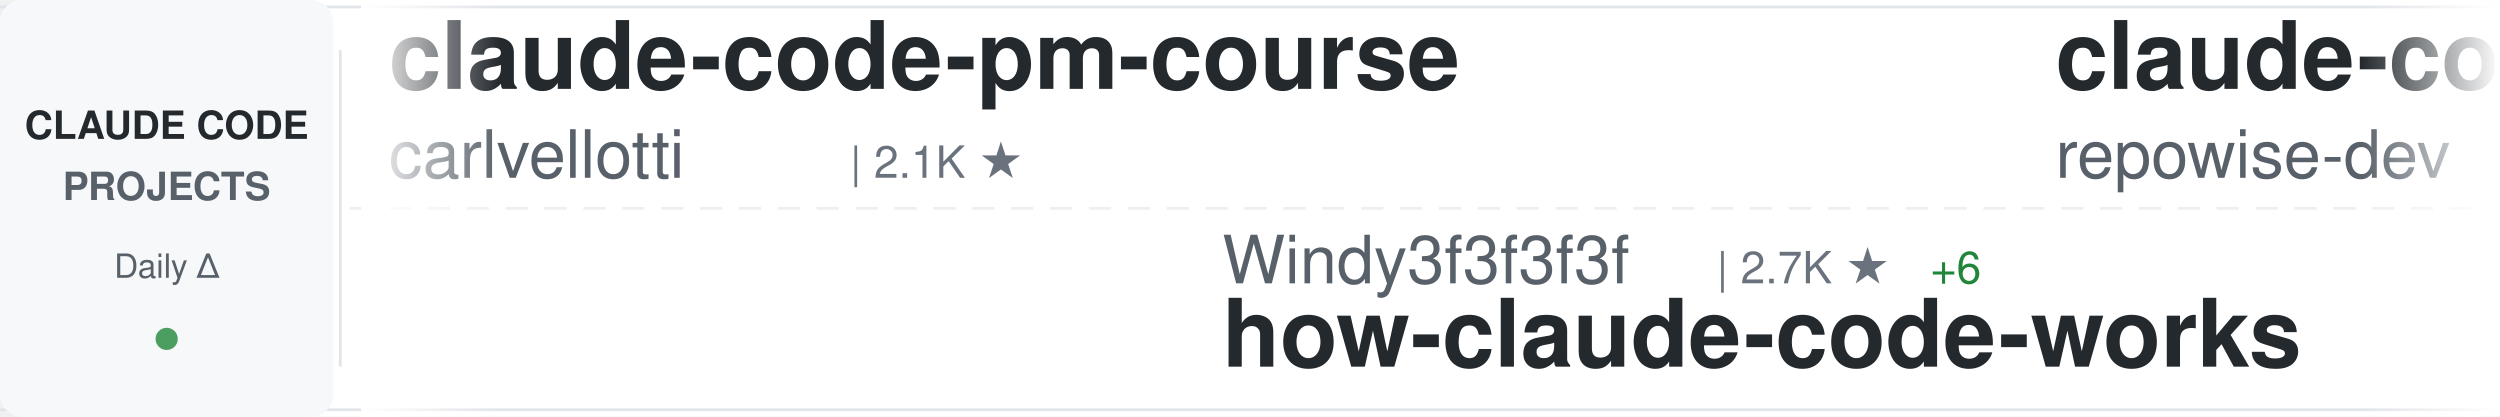
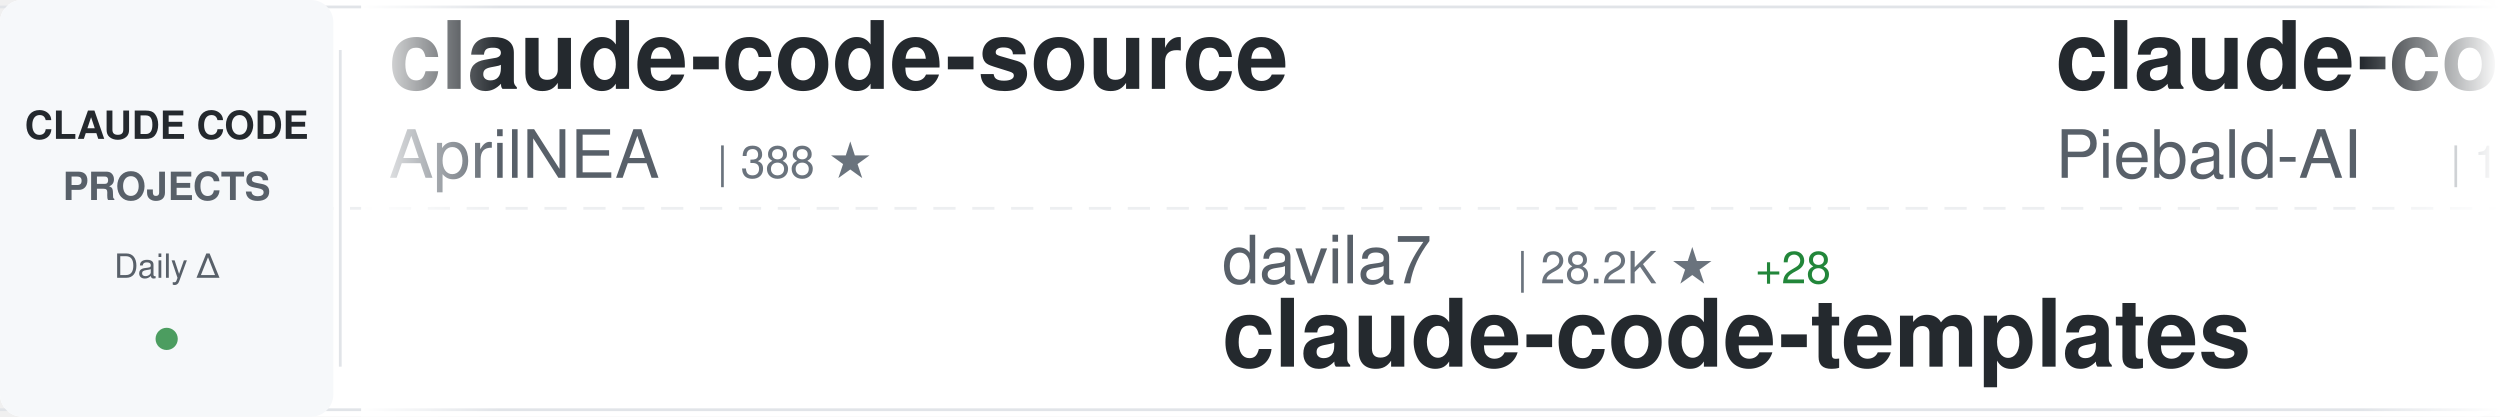
<svg xmlns="http://www.w3.org/2000/svg" width="900" height="150">
  <defs>
    <linearGradient id="awesomeLeftFade" x1="0%" y1="0%" x2="100%" y2="0%">
      <stop offset="0%" style="stop-color:#ffffff;stop-opacity:1" />
      <stop offset="100%" style="stop-color:#ffffff;stop-opacity:0" />
    </linearGradient>
    <linearGradient id="awesomeRightFade" x1="0%" y1="0%" x2="100%" y2="0%">
      <stop offset="0%" style="stop-color:#ffffff;stop-opacity:0" />
      <stop offset="100%" style="stop-color:#ffffff;stop-opacity:1" />
    </linearGradient>
  </defs>
  <rect width="900" height="150" fill="#ffffff" rx="8" />
  <rect x="0" y="2" width="900" height="1" fill="#e1e4e8" />
  <rect x="0" y="147" width="900" height="1" fill="#e1e4e8" />
  <line x1="0" y1="75" x2="900" y2="75" stroke="#e1e4e8" stroke-width="1" stroke-dasharray="8 6" opacity="0.6" />
  <rect x="0" y="0" width="120" height="150" fill="#f6f8fa" rx="8" />
  <text x="60" y="50" font-family="-apple-system, BlinkMacSystemFont, 'Segoe UI', Helvetica, Arial, sans-serif" font-size="14" font-weight="600" fill="#24292e" text-anchor="middle">CLAUDE CODE</text>
  <text x="60" y="72" font-family="-apple-system, BlinkMacSystemFont, 'Segoe UI', Helvetica, Arial, sans-serif" font-size="14" font-weight="600" fill="#586069" text-anchor="middle">PROJECTS</text>
  <text x="60" y="100" font-family="-apple-system, BlinkMacSystemFont, 'Segoe UI', Helvetica, Arial, sans-serif" font-size="12" font-weight="500" fill="#586069" text-anchor="middle">Daily Δ</text>
  <circle cx="60" cy="122" r="4" fill="#22863a" opacity="0.8" />
  <rect x="122" y="18" width="1" height="114" fill="#e1e4e8" />
  <clipPath id="awesomeTickerClip">
    <rect x="130" y="0" width="770" height="150" />
  </clipPath>
  <g clip-path="url(#awesomeTickerClip)">
    <g id="awesomeTickerItems">
      <animateTransform attributeName="transform" attributeType="XML" type="translate" from="0 0" to="-3000 0" dur="54s" repeatCount="indefinite" />
      <g transform="translate(0, 0)">
-         <text x="140" y="32" font-family="-apple-system, BlinkMacSystemFont, 'Segoe UI', Helvetica, Arial, sans-serif" font-size="34" font-weight="600" fill="#24292e">claude-code-pm-course</text>
-         <text x="140" y="64" font-family="-apple-system, BlinkMacSystemFont, 'Segoe UI', Helvetica, Arial, sans-serif" font-size="24" font-weight="400" fill="#586069">carlvellotti</text>
-         <text x="306" y="64" font-family="-apple-system, BlinkMacSystemFont, 'Segoe UI', Helvetica, Arial, sans-serif" font-size="16" font-weight="500" fill="#6a737d">| 2.1K ★</text>
+         <text x="140" y="32" font-family="-apple-system, BlinkMacSystemFont, 'Segoe UI', Helvetica, Arial, sans-serif" font-size="34" font-weight="600" fill="#24292e">claude-code-source</text>
+         <text x="140" y="64" font-family="-apple-system, BlinkMacSystemFont, 'Segoe UI', Helvetica, Arial, sans-serif" font-size="24" font-weight="400" fill="#586069">AprilNEA</text>
+         <text x="258" y="64" font-family="-apple-system, BlinkMacSystemFont, 'Segoe UI', Helvetica, Arial, sans-serif" font-size="16" font-weight="500" fill="#6a737d">| 388 ★</text>
      </g>
      <g transform="translate(300, 0)">
-         <text x="140" y="102" font-family="-apple-system, BlinkMacSystemFont, 'Segoe UI', Helvetica, Arial, sans-serif" font-size="24" font-weight="400" fill="#586069">Windy3f3f3f3f</text>
-         <text x="318" y="102" font-family="-apple-system, BlinkMacSystemFont, 'Segoe UI', Helvetica, Arial, sans-serif" font-size="16" font-weight="500" fill="#6a737d">| 2.7K ★</text>
-         <text x="395" y="102" font-family="-apple-system, BlinkMacSystemFont, 'Segoe UI', Helvetica, Arial, sans-serif" font-size="16" font-weight="500" fill="#22863a"> +6</text>
-         <text x="140" y="132" font-family="-apple-system, BlinkMacSystemFont, 'Segoe UI', Helvetica, Arial, sans-serif" font-size="34" font-weight="600" fill="#24292e">how-claude-code-works</text>
+         <text x="140" y="102" font-family="-apple-system, BlinkMacSystemFont, 'Segoe UI', Helvetica, Arial, sans-serif" font-size="24" font-weight="400" fill="#586069">davila7</text>
+         <text x="246" y="102" font-family="-apple-system, BlinkMacSystemFont, 'Segoe UI', Helvetica, Arial, sans-serif" font-size="16" font-weight="500" fill="#6a737d">| 28.2K ★</text>
+         <text x="332" y="102" font-family="-apple-system, BlinkMacSystemFont, 'Segoe UI', Helvetica, Arial, sans-serif" font-size="16" font-weight="500" fill="#22863a"> +28</text>
+         <text x="140" y="132" font-family="-apple-system, BlinkMacSystemFont, 'Segoe UI', Helvetica, Arial, sans-serif" font-size="34" font-weight="600" fill="#24292e">claude-code-templates</text>
      </g>
      <g transform="translate(600, 0)">
-         <text x="140" y="32" font-family="-apple-system, BlinkMacSystemFont, 'Segoe UI', Helvetica, Arial, sans-serif" font-size="34" font-weight="600" fill="#24292e">claude-code-prompts</text>
-         <text x="140" y="64" font-family="-apple-system, BlinkMacSystemFont, 'Segoe UI', Helvetica, Arial, sans-serif" font-size="24" font-weight="400" fill="#586069">repowise-dev</text>
-         <text x="306" y="64" font-family="-apple-system, BlinkMacSystemFont, 'Segoe UI', Helvetica, Arial, sans-serif" font-size="16" font-weight="500" fill="#6a737d">| 1.1K ★</text>
-         <text x="383" y="64" font-family="-apple-system, BlinkMacSystemFont, 'Segoe UI', Helvetica, Arial, sans-serif" font-size="16" font-weight="500" fill="#22863a"> +1</text>
+         <text x="140" y="32" font-family="-apple-system, BlinkMacSystemFont, 'Segoe UI', Helvetica, Arial, sans-serif" font-size="34" font-weight="600" fill="#24292e">claude-code-system-promp...</text>
+         <text x="140" y="64" font-family="-apple-system, BlinkMacSystemFont, 'Segoe UI', Helvetica, Arial, sans-serif" font-size="24" font-weight="400" fill="#586069">Piebald-AI</text>
+         <text x="282" y="64" font-family="-apple-system, BlinkMacSystemFont, 'Segoe UI', Helvetica, Arial, sans-serif" font-size="16" font-weight="500" fill="#6a737d">| 11.2K ★</text>
+         <text x="368" y="64" font-family="-apple-system, BlinkMacSystemFont, 'Segoe UI', Helvetica, Arial, sans-serif" font-size="16" font-weight="500" fill="#22863a"> +18</text>
      </g>
      <g transform="translate(900, 0)">
-         <text x="140" y="102" font-family="-apple-system, BlinkMacSystemFont, 'Segoe UI', Helvetica, Arial, sans-serif" font-size="24" font-weight="400" fill="#586069">ChrisWiles</text>
-         <text x="282" y="102" font-family="-apple-system, BlinkMacSystemFont, 'Segoe UI', Helvetica, Arial, sans-serif" font-size="16" font-weight="500" fill="#6a737d">| 6.0K ★</text>
-         <text x="359" y="102" font-family="-apple-system, BlinkMacSystemFont, 'Segoe UI', Helvetica, Arial, sans-serif" font-size="16" font-weight="500" fill="#22863a"> +1</text>
-         <text x="140" y="132" font-family="-apple-system, BlinkMacSystemFont, 'Segoe UI', Helvetica, Arial, sans-serif" font-size="34" font-weight="600" fill="#24292e">claude-code-showcase</text>
+         <text x="140" y="102" font-family="-apple-system, BlinkMacSystemFont, 'Segoe UI', Helvetica, Arial, sans-serif" font-size="24" font-weight="400" fill="#586069">Cranot</text>
+         <text x="234" y="102" font-family="-apple-system, BlinkMacSystemFont, 'Segoe UI', Helvetica, Arial, sans-serif" font-size="16" font-weight="500" fill="#6a737d">| 2.8K ★</text>
+         <text x="140" y="132" font-family="-apple-system, BlinkMacSystemFont, 'Segoe UI', Helvetica, Arial, sans-serif" font-size="34" font-weight="600" fill="#24292e">claude-code-guide</text>
      </g>
      <g transform="translate(1200, 0)">
-         <text x="140" y="32" font-family="-apple-system, BlinkMacSystemFont, 'Segoe UI', Helvetica, Arial, sans-serif" font-size="34" font-weight="600" fill="#24292e">edmunds-claude-code</text>
-         <text x="140" y="64" font-family="-apple-system, BlinkMacSystemFont, 'Segoe UI', Helvetica, Arial, sans-serif" font-size="24" font-weight="400" fill="#586069">edmund-io</text>
-         <text x="270" y="64" font-family="-apple-system, BlinkMacSystemFont, 'Segoe UI', Helvetica, Arial, sans-serif" font-size="16" font-weight="500" fill="#6a737d">| 1.5K ★</text>
-         <text x="347" y="64" font-family="-apple-system, BlinkMacSystemFont, 'Segoe UI', Helvetica, Arial, sans-serif" font-size="16" font-weight="500" fill="#22863a"> +2</text>
+         <text x="140" y="32" font-family="-apple-system, BlinkMacSystemFont, 'Segoe UI', Helvetica, Arial, sans-serif" font-size="34" font-weight="600" fill="#24292e">free-claude-code</text>
+         <text x="140" y="64" font-family="-apple-system, BlinkMacSystemFont, 'Segoe UI', Helvetica, Arial, sans-serif" font-size="24" font-weight="400" fill="#586069">Alishahryar1</text>
+         <text x="306" y="64" font-family="-apple-system, BlinkMacSystemFont, 'Segoe UI', Helvetica, Arial, sans-serif" font-size="16" font-weight="500" fill="#6a737d">| 35.6K ★</text>
+         <text x="392" y="64" font-family="-apple-system, BlinkMacSystemFont, 'Segoe UI', Helvetica, Arial, sans-serif" font-size="16" font-weight="500" fill="#22863a"> +269</text>
      </g>
      <g transform="translate(1500, 0)">
-         <text x="140" y="102" font-family="-apple-system, BlinkMacSystemFont, 'Segoe UI', Helvetica, Arial, sans-serif" font-size="24" font-weight="400" fill="#586069">Pimzino</text>
-         <text x="246" y="102" font-family="-apple-system, BlinkMacSystemFont, 'Segoe UI', Helvetica, Arial, sans-serif" font-size="16" font-weight="500" fill="#6a737d">| 3.8K ★</text>
-         <text x="323" y="102" font-family="-apple-system, BlinkMacSystemFont, 'Segoe UI', Helvetica, Arial, sans-serif" font-size="16" font-weight="500" fill="#22863a"> +1</text>
-         <text x="140" y="132" font-family="-apple-system, BlinkMacSystemFont, 'Segoe UI', Helvetica, Arial, sans-serif" font-size="34" font-weight="600" fill="#24292e">claude-code-spec-workflo...</text>
+         <text x="140" y="102" font-family="-apple-system, BlinkMacSystemFont, 'Segoe UI', Helvetica, Arial, sans-serif" font-size="24" font-weight="400" fill="#586069">zstmfhy</text>
+         <text x="246" y="102" font-family="-apple-system, BlinkMacSystemFont, 'Segoe UI', Helvetica, Arial, sans-serif" font-size="16" font-weight="500" fill="#6a737d">| 190 ★</text>
+         <text x="140" y="132" font-family="-apple-system, BlinkMacSystemFont, 'Segoe UI', Helvetica, Arial, sans-serif" font-size="34" font-weight="600" fill="#24292e">Claude-code</text>
      </g>
      <g transform="translate(1800, 0)">
-         <text x="140" y="32" font-family="-apple-system, BlinkMacSystemFont, 'Segoe UI', Helvetica, Arial, sans-serif" font-size="34" font-weight="600" fill="#24292e">andrej-karpathy-skills</text>
-         <text x="140" y="64" font-family="-apple-system, BlinkMacSystemFont, 'Segoe UI', Helvetica, Arial, sans-serif" font-size="24" font-weight="400" fill="#586069">multica-ai</text>
-         <text x="282" y="64" font-family="-apple-system, BlinkMacSystemFont, 'Segoe UI', Helvetica, Arial, sans-serif" font-size="16" font-weight="500" fill="#6a737d">| 178.6K ★</text>
-         <text x="377" y="64" font-family="-apple-system, BlinkMacSystemFont, 'Segoe UI', Helvetica, Arial, sans-serif" font-size="16" font-weight="500" fill="#22863a"> +562</text>
+         <text x="140" y="32" font-family="-apple-system, BlinkMacSystemFont, 'Segoe UI', Helvetica, Arial, sans-serif" font-size="34" font-weight="600" fill="#24292e">Open-ClaudeCode</text>
+         <text x="140" y="64" font-family="-apple-system, BlinkMacSystemFont, 'Segoe UI', Helvetica, Arial, sans-serif" font-size="24" font-weight="400" fill="#586069">LING71671</text>
+         <text x="270" y="64" font-family="-apple-system, BlinkMacSystemFont, 'Segoe UI', Helvetica, Arial, sans-serif" font-size="16" font-weight="500" fill="#6a737d">| 893 ★</text>
+         <text x="338" y="64" font-family="-apple-system, BlinkMacSystemFont, 'Segoe UI', Helvetica, Arial, sans-serif" font-size="16" font-weight="500" fill="#22863a"> +2</text>
      </g>
      <g transform="translate(2100, 0)">
+         <text x="140" y="102" font-family="-apple-system, BlinkMacSystemFont, 'Segoe UI', Helvetica, Arial, sans-serif" font-size="24" font-weight="400" fill="#586069">anthropics</text>
+         <text x="282" y="102" font-family="-apple-system, BlinkMacSystemFont, 'Segoe UI', Helvetica, Arial, sans-serif" font-size="16" font-weight="500" fill="#6a737d">| 5.3K ★</text>
+         <text x="359" y="102" font-family="-apple-system, BlinkMacSystemFont, 'Segoe UI', Helvetica, Arial, sans-serif" font-size="16" font-weight="500" fill="#22863a"> +8</text>
+         <text x="140" y="132" font-family="-apple-system, BlinkMacSystemFont, 'Segoe UI', Helvetica, Arial, sans-serif" font-size="34" font-weight="600" fill="#24292e">claude-code-security-rev...</text>
+       </g>
+       <g transform="translate(2400, 0)">
+         <text x="140" y="32" font-family="-apple-system, BlinkMacSystemFont, 'Segoe UI', Helvetica, Arial, sans-serif" font-size="34" font-weight="600" fill="#24292e">claude-code-video-toolki...</text>
+         <text x="140" y="64" font-family="-apple-system, BlinkMacSystemFont, 'Segoe UI', Helvetica, Arial, sans-serif" font-size="24" font-weight="400" fill="#586069">digitalsamba</text>
+         <text x="306" y="64" font-family="-apple-system, BlinkMacSystemFont, 'Segoe UI', Helvetica, Arial, sans-serif" font-size="16" font-weight="500" fill="#6a737d">| 1.5K ★</text>
+         <text x="383" y="64" font-family="-apple-system, BlinkMacSystemFont, 'Segoe UI', Helvetica, Arial, sans-serif" font-size="16" font-weight="500" fill="#22863a"> +10</text>
+       </g>
+       <g transform="translate(2700, 0)">
+         <text x="140" y="102" font-family="-apple-system, BlinkMacSystemFont, 'Segoe UI', Helvetica, Arial, sans-serif" font-size="24" font-weight="400" fill="#586069">Yuyz0112</text>
+         <text x="258" y="102" font-family="-apple-system, BlinkMacSystemFont, 'Segoe UI', Helvetica, Arial, sans-serif" font-size="16" font-weight="500" fill="#6a737d">| 2.4K ★</text>
+         <text x="335" y="102" font-family="-apple-system, BlinkMacSystemFont, 'Segoe UI', Helvetica, Arial, sans-serif" font-size="16" font-weight="500" fill="#22863a"> +1</text>
+         <text x="140" y="132" font-family="-apple-system, BlinkMacSystemFont, 'Segoe UI', Helvetica, Arial, sans-serif" font-size="34" font-weight="600" fill="#24292e">claude-code-reverse</text>
+       </g>
+       <g transform="translate(3000, 0)">
+         <text x="140" y="32" font-family="-apple-system, BlinkMacSystemFont, 'Segoe UI', Helvetica, Arial, sans-serif" font-size="34" font-weight="600" fill="#24292e">claude-code-source</text>
+         <text x="140" y="64" font-family="-apple-system, BlinkMacSystemFont, 'Segoe UI', Helvetica, Arial, sans-serif" font-size="24" font-weight="400" fill="#586069">AprilNEA</text>
+         <text x="258" y="64" font-family="-apple-system, BlinkMacSystemFont, 'Segoe UI', Helvetica, Arial, sans-serif" font-size="16" font-weight="500" fill="#6a737d">| 388 ★</text>
+       </g>
+       <g transform="translate(3300, 0)">
        <text x="140" y="102" font-family="-apple-system, BlinkMacSystemFont, 'Segoe UI', Helvetica, Arial, sans-serif" font-size="24" font-weight="400" fill="#586069">davila7</text>
        <text x="246" y="102" font-family="-apple-system, BlinkMacSystemFont, 'Segoe UI', Helvetica, Arial, sans-serif" font-size="16" font-weight="500" fill="#6a737d">| 28.2K ★</text>
-         <text x="332" y="102" font-family="-apple-system, BlinkMacSystemFont, 'Segoe UI', Helvetica, Arial, sans-serif" font-size="16" font-weight="500" fill="#22863a"> +24</text>
+         <text x="332" y="102" font-family="-apple-system, BlinkMacSystemFont, 'Segoe UI', Helvetica, Arial, sans-serif" font-size="16" font-weight="500" fill="#22863a"> +28</text>
        <text x="140" y="132" font-family="-apple-system, BlinkMacSystemFont, 'Segoe UI', Helvetica, Arial, sans-serif" font-size="34" font-weight="600" fill="#24292e">claude-code-templates</text>
      </g>
-       <g transform="translate(2400, 0)">
-         <text x="140" y="32" font-family="-apple-system, BlinkMacSystemFont, 'Segoe UI', Helvetica, Arial, sans-serif" font-size="34" font-weight="600" fill="#24292e">claude-code-reverse</text>
-         <text x="140" y="64" font-family="-apple-system, BlinkMacSystemFont, 'Segoe UI', Helvetica, Arial, sans-serif" font-size="24" font-weight="400" fill="#586069">Yuyz0112</text>
-         <text x="258" y="64" font-family="-apple-system, BlinkMacSystemFont, 'Segoe UI', Helvetica, Arial, sans-serif" font-size="16" font-weight="500" fill="#6a737d">| 2.4K ★</text>
-       </g>
-       <g transform="translate(2700, 0)">
-         <text x="140" y="102" font-family="-apple-system, BlinkMacSystemFont, 'Segoe UI', Helvetica, Arial, sans-serif" font-size="24" font-weight="400" fill="#586069">Donchitos</text>
-         <text x="270" y="102" font-family="-apple-system, BlinkMacSystemFont, 'Segoe UI', Helvetica, Arial, sans-serif" font-size="16" font-weight="500" fill="#6a737d">| 21.9K ★</text>
-         <text x="356" y="102" font-family="-apple-system, BlinkMacSystemFont, 'Segoe UI', Helvetica, Arial, sans-serif" font-size="16" font-weight="500" fill="#22863a"> +43</text>
-         <text x="140" y="132" font-family="-apple-system, BlinkMacSystemFont, 'Segoe UI', Helvetica, Arial, sans-serif" font-size="34" font-weight="600" fill="#24292e">Claude-Code-Game-Studios</text>
-       </g>
-       <g transform="translate(3000, 0)">
-         <text x="140" y="32" font-family="-apple-system, BlinkMacSystemFont, 'Segoe UI', Helvetica, Arial, sans-serif" font-size="34" font-weight="600" fill="#24292e">claude-code-pm-course</text>
-         <text x="140" y="64" font-family="-apple-system, BlinkMacSystemFont, 'Segoe UI', Helvetica, Arial, sans-serif" font-size="24" font-weight="400" fill="#586069">carlvellotti</text>
-         <text x="306" y="64" font-family="-apple-system, BlinkMacSystemFont, 'Segoe UI', Helvetica, Arial, sans-serif" font-size="16" font-weight="500" fill="#6a737d">| 2.1K ★</text>
-       </g>
-       <g transform="translate(3300, 0)">
-         <text x="140" y="102" font-family="-apple-system, BlinkMacSystemFont, 'Segoe UI', Helvetica, Arial, sans-serif" font-size="24" font-weight="400" fill="#586069">Windy3f3f3f3f</text>
-         <text x="318" y="102" font-family="-apple-system, BlinkMacSystemFont, 'Segoe UI', Helvetica, Arial, sans-serif" font-size="16" font-weight="500" fill="#6a737d">| 2.7K ★</text>
-         <text x="395" y="102" font-family="-apple-system, BlinkMacSystemFont, 'Segoe UI', Helvetica, Arial, sans-serif" font-size="16" font-weight="500" fill="#22863a"> +6</text>
-         <text x="140" y="132" font-family="-apple-system, BlinkMacSystemFont, 'Segoe UI', Helvetica, Arial, sans-serif" font-size="34" font-weight="600" fill="#24292e">how-claude-code-works</text>
-       </g>
      <g transform="translate(3600, 0)">
-         <text x="140" y="32" font-family="-apple-system, BlinkMacSystemFont, 'Segoe UI', Helvetica, Arial, sans-serif" font-size="34" font-weight="600" fill="#24292e">claude-code-prompts</text>
-         <text x="140" y="64" font-family="-apple-system, BlinkMacSystemFont, 'Segoe UI', Helvetica, Arial, sans-serif" font-size="24" font-weight="400" fill="#586069">repowise-dev</text>
-         <text x="306" y="64" font-family="-apple-system, BlinkMacSystemFont, 'Segoe UI', Helvetica, Arial, sans-serif" font-size="16" font-weight="500" fill="#6a737d">| 1.1K ★</text>
-         <text x="383" y="64" font-family="-apple-system, BlinkMacSystemFont, 'Segoe UI', Helvetica, Arial, sans-serif" font-size="16" font-weight="500" fill="#22863a"> +1</text>
+         <text x="140" y="32" font-family="-apple-system, BlinkMacSystemFont, 'Segoe UI', Helvetica, Arial, sans-serif" font-size="34" font-weight="600" fill="#24292e">claude-code-system-promp...</text>
+         <text x="140" y="64" font-family="-apple-system, BlinkMacSystemFont, 'Segoe UI', Helvetica, Arial, sans-serif" font-size="24" font-weight="400" fill="#586069">Piebald-AI</text>
+         <text x="282" y="64" font-family="-apple-system, BlinkMacSystemFont, 'Segoe UI', Helvetica, Arial, sans-serif" font-size="16" font-weight="500" fill="#6a737d">| 11.2K ★</text>
+         <text x="368" y="64" font-family="-apple-system, BlinkMacSystemFont, 'Segoe UI', Helvetica, Arial, sans-serif" font-size="16" font-weight="500" fill="#22863a"> +18</text>
      </g>
      <g transform="translate(3900, 0)">
-         <text x="140" y="102" font-family="-apple-system, BlinkMacSystemFont, 'Segoe UI', Helvetica, Arial, sans-serif" font-size="24" font-weight="400" fill="#586069">ChrisWiles</text>
-         <text x="282" y="102" font-family="-apple-system, BlinkMacSystemFont, 'Segoe UI', Helvetica, Arial, sans-serif" font-size="16" font-weight="500" fill="#6a737d">| 6.0K ★</text>
-         <text x="359" y="102" font-family="-apple-system, BlinkMacSystemFont, 'Segoe UI', Helvetica, Arial, sans-serif" font-size="16" font-weight="500" fill="#22863a"> +1</text>
-         <text x="140" y="132" font-family="-apple-system, BlinkMacSystemFont, 'Segoe UI', Helvetica, Arial, sans-serif" font-size="34" font-weight="600" fill="#24292e">claude-code-showcase</text>
+         <text x="140" y="102" font-family="-apple-system, BlinkMacSystemFont, 'Segoe UI', Helvetica, Arial, sans-serif" font-size="24" font-weight="400" fill="#586069">Cranot</text>
+         <text x="234" y="102" font-family="-apple-system, BlinkMacSystemFont, 'Segoe UI', Helvetica, Arial, sans-serif" font-size="16" font-weight="500" fill="#6a737d">| 2.8K ★</text>
+         <text x="140" y="132" font-family="-apple-system, BlinkMacSystemFont, 'Segoe UI', Helvetica, Arial, sans-serif" font-size="34" font-weight="600" fill="#24292e">claude-code-guide</text>
      </g>
    </g>
  </g>
  <rect x="130" y="0" width="50" height="150" fill="url(#awesomeLeftFade)" />
  <rect x="850" y="0" width="50" height="150" fill="url(#awesomeRightFade)" />
</svg>
